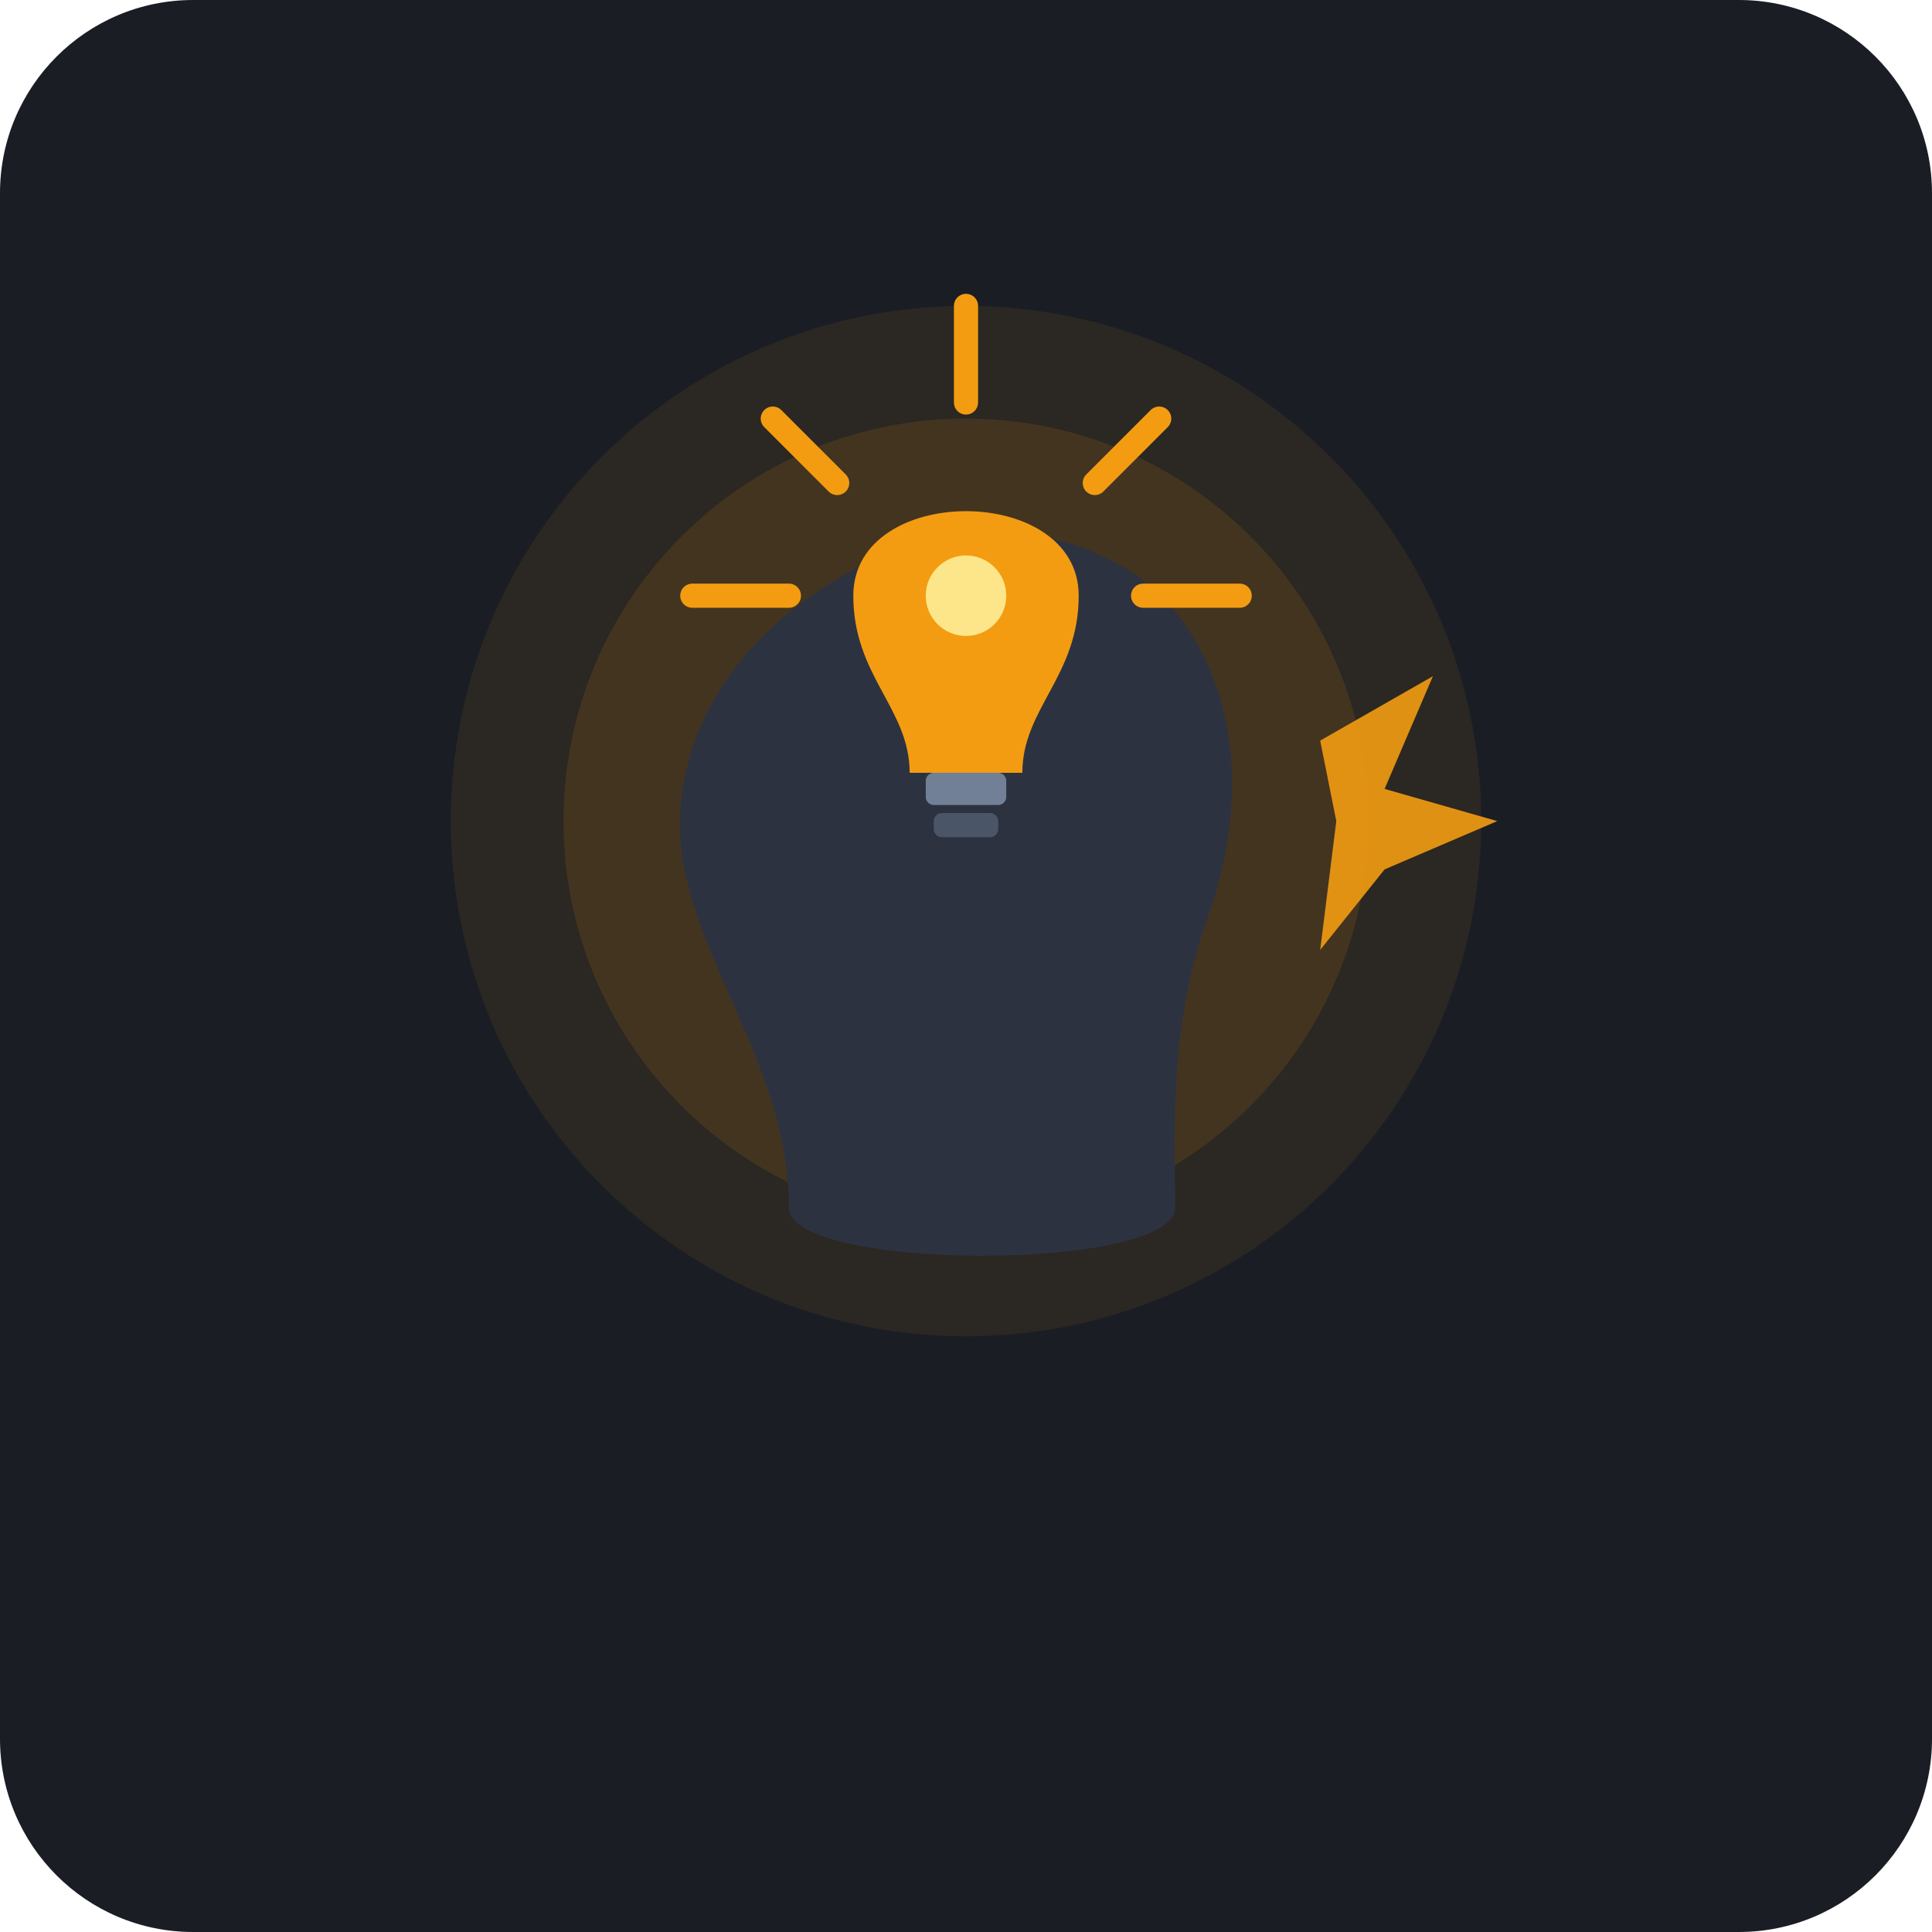
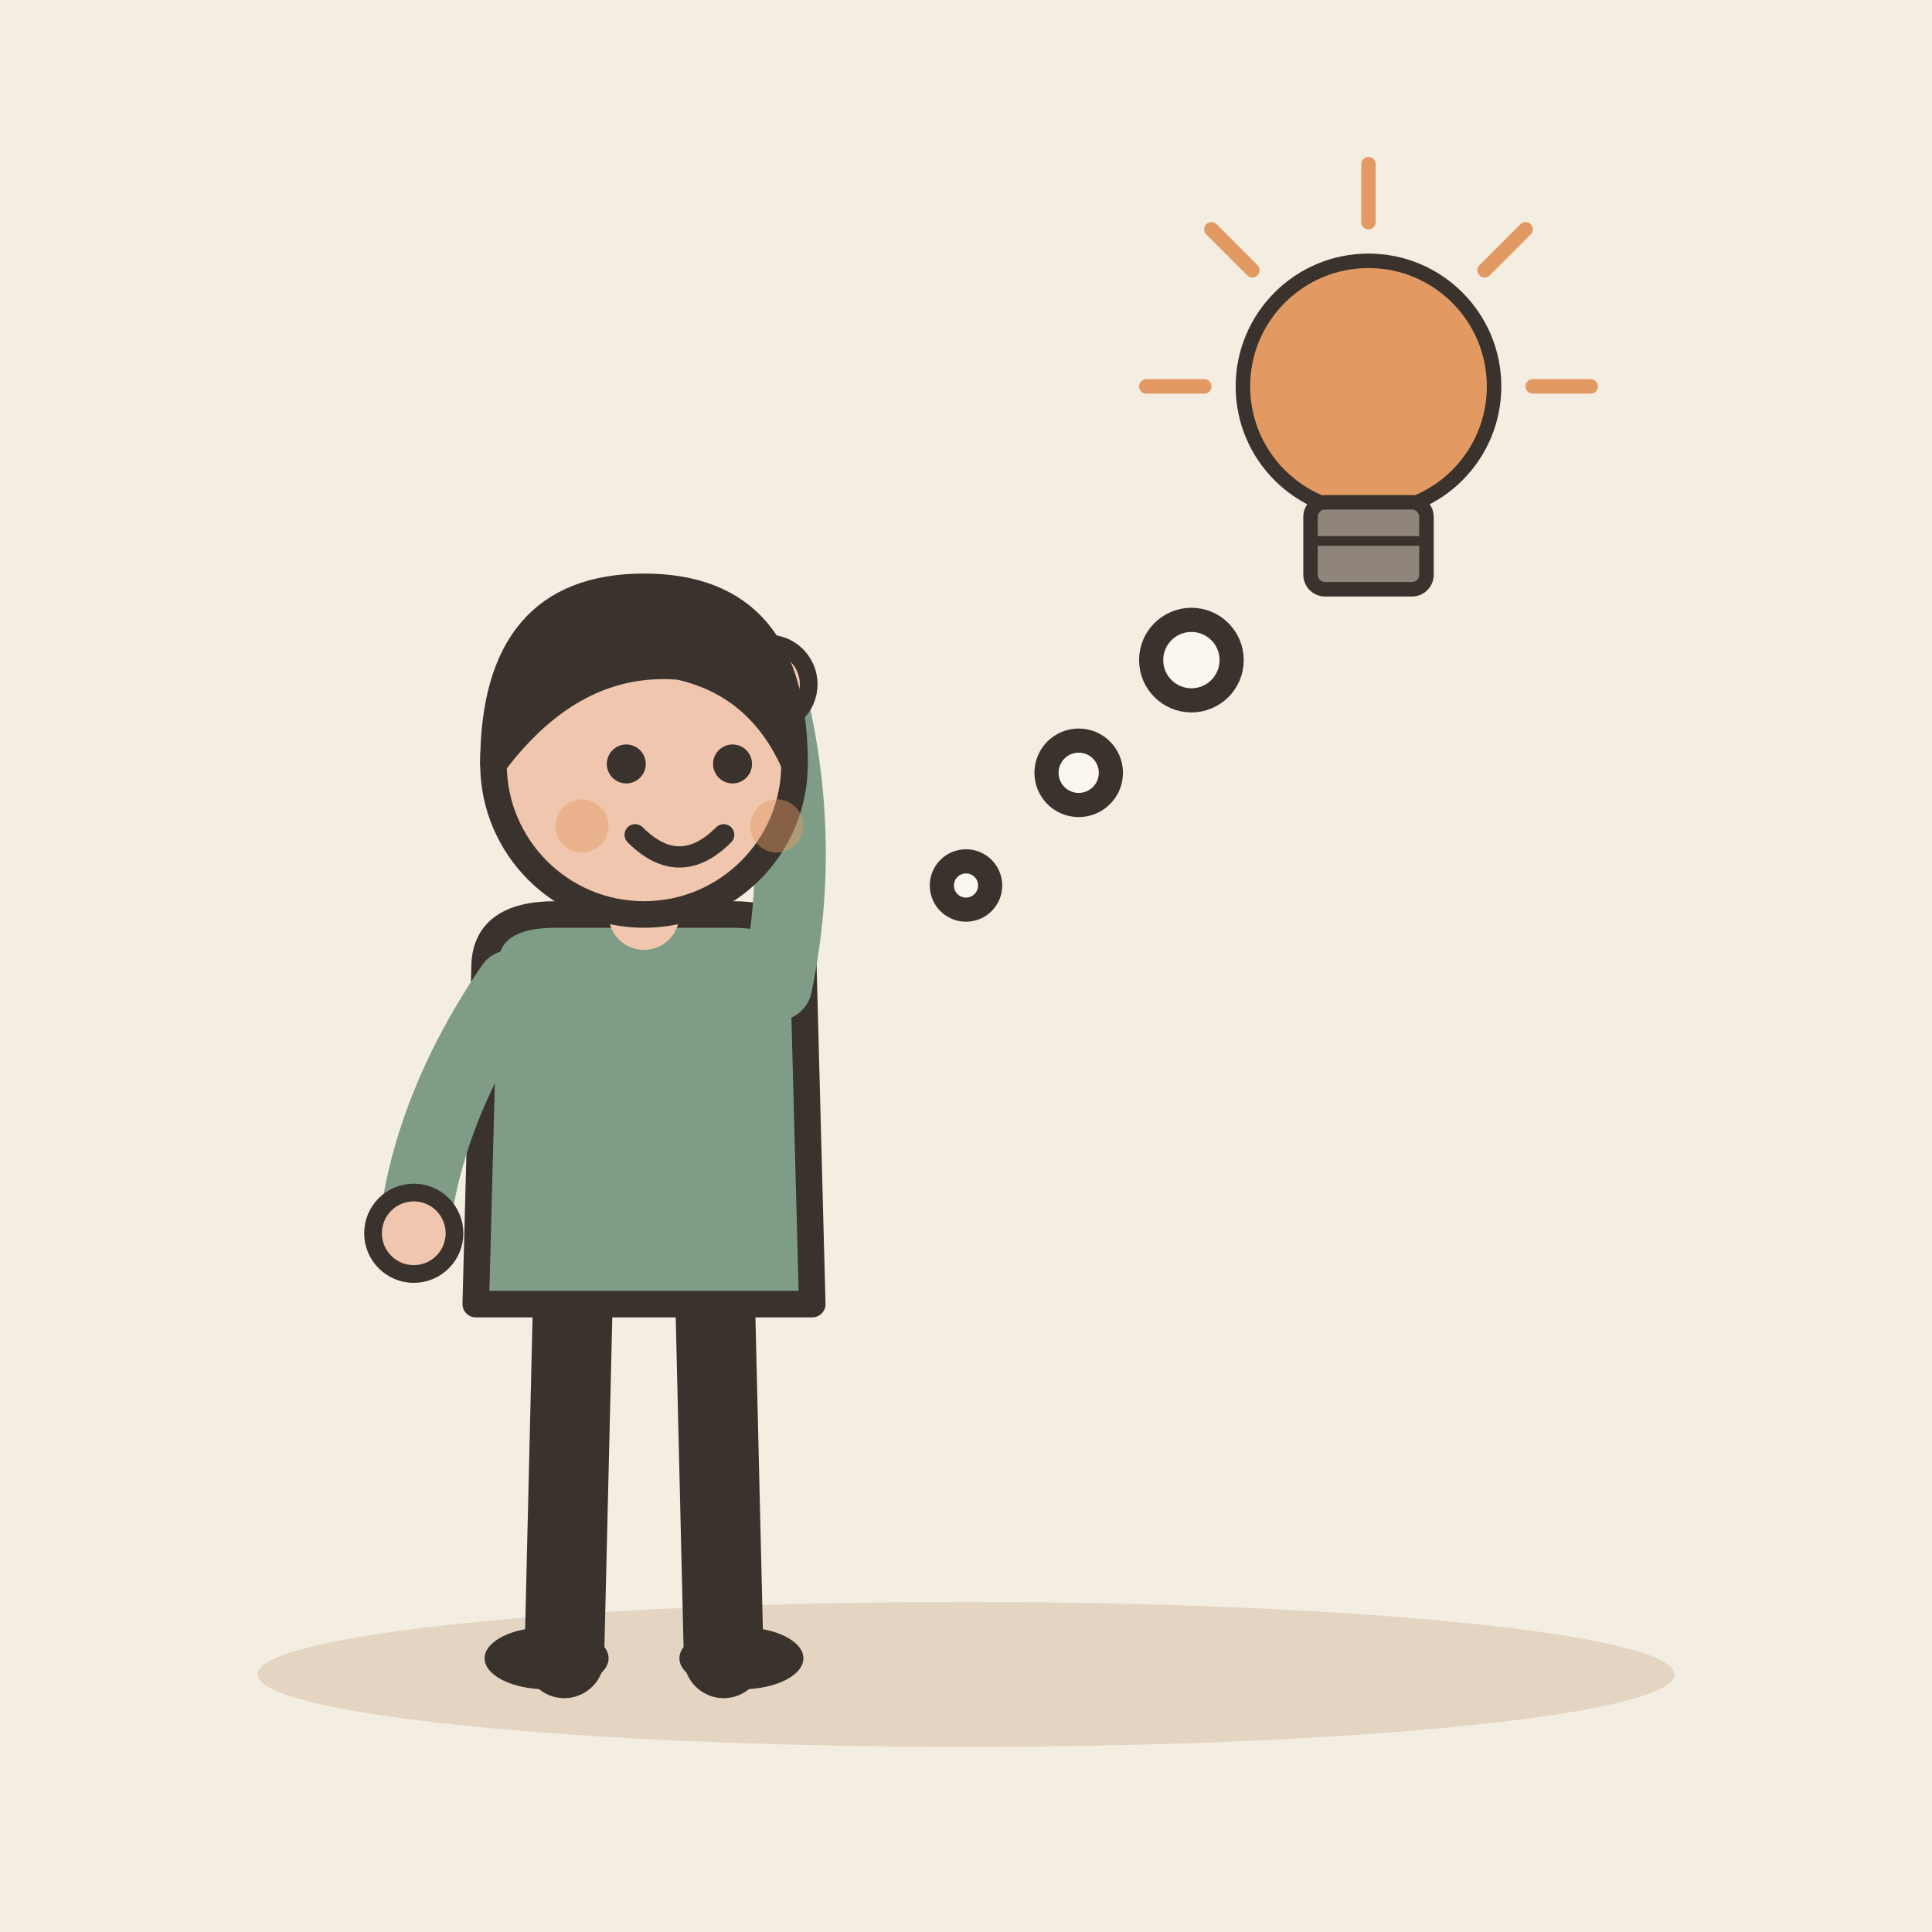
- <svg xmlns="http://www.w3.org/2000/svg" width="240" height="240" viewBox="0 0 240 240">
-   <rect width="240" height="240" rx="24" fill="#1A1D24" />
-   <g transform="translate(120, 112)">
-     <circle cx="0" cy="-10" r="64" fill="#F39C12" opacity="0.08" />
-     <circle cx="0" cy="-10" r="50" fill="#F39C12" opacity="0.12" />
-     <path d="M-22,38 C-22,22 -32,10 -35,-4 C-38,-20 -28,-36 -8,-44 C2,-48 18,-46 26,-36 C34,-26 35,-12 30,2 C25,16 26,30 26,38 C26,46 -22,46 -22,38 Z" fill="#2C3240" />
-     <line x1="0" y1="-74" x2="0" y2="-62" stroke="#F39C12" stroke-width="3" stroke-linecap="round" />
-     <line x1="-24" y1="-60" x2="-16" y2="-52" stroke="#F39C12" stroke-width="3" stroke-linecap="round" />
-     <line x1="24" y1="-60" x2="16" y2="-52" stroke="#F39C12" stroke-width="3" stroke-linecap="round" />
-     <line x1="-34" y1="-38" x2="-22" y2="-38" stroke="#F39C12" stroke-width="3" stroke-linecap="round" />
-     <line x1="34" y1="-38" x2="22" y2="-38" stroke="#F39C12" stroke-width="3" stroke-linecap="round" />
-     <path d="M-14,-38 C-14,-52 14,-52 14,-38 C14,-28 7,-24 7,-16 L-7,-16 C-7,-24 -14,-28 -14,-38 Z" fill="#F39C12" />
-     <rect x="-5" y="-16" width="10" height="4" rx="1" fill="#718096" />
-     <rect x="-4" y="-11" width="8" height="3" rx="1" fill="#4A5568" />
-     <circle cx="0" cy="-38" r="5" fill="#FDE68A" />
-     <path d="M 44,-20 L 58,-28 L 52,-14 L 66,-10 L 52,-4 L 44,6 L 46,-10 Z" fill="#F39C12" opacity="0.9" />
+ <svg xmlns="http://www.w3.org/2000/svg" viewBox="0 0 240 240" data-style="editorial">
+   <rect width="240" height="240" fill="#F4EDE2" />
+   <ellipse cx="120" cy="208" rx="88" ry="9" fill="#E3D5C1" />
+   <g transform="translate(80 206) scale(1.1 1.1)">
+     <path d="M-8 -42L-9 0" stroke="#3A332D" stroke-width="9" stroke-linecap="round" fill="none" />
+     <path d="M8 -42L9 0" stroke="#3A332D" stroke-width="9" stroke-linecap="round" fill="none" />
+     <ellipse cx="-11" cy="0" rx="7" ry="3.5" fill="#3A332D" />
+     <ellipse cx="11" cy="0" rx="7" ry="3.5" fill="#3A332D" />
+     <path d="M-18 -78Q-18 -84 -10 -84L10 -84Q18 -84 18 -78L19 -40L-19 -40Z" fill="#7E9C86" stroke="#3A332D" stroke-width="3" stroke-linecap="round" stroke-linejoin="round" />
+     <path d="M-15 -76Q-24.5 -62 -26 -48" fill="none" stroke="#7E9C86" stroke-width="8" stroke-linecap="round" stroke-linejoin="round" />
+     <circle cx="-26" cy="-48" r="4.6" fill="#F0C7AE" stroke="#3A332D" stroke-linecap="round" stroke-linejoin="round" stroke-width="2" />
+     <path d="M15 -76Q18.5 -93 14 -110" fill="none" stroke="#7E9C86" stroke-width="8" stroke-linecap="round" stroke-linejoin="round" />
+     <circle cx="14" cy="-110" r="4.6" fill="#F0C7AE" stroke="#3A332D" stroke-linecap="round" stroke-linejoin="round" stroke-width="2" />
+     <path d="M0 -84L0 -88" stroke="#F0C7AE" stroke-width="8" stroke-linecap="round" fill="none" />
+     <circle cx="0" cy="-101" r="17" fill="#F0C7AE" stroke="#3A332D" stroke-width="3" stroke-linecap="round" stroke-linejoin="round" />
+     <path d="M-17 -101Q-17 -121 0 -121Q17 -121 17 -101Q13 -110 4 -112Q-8 -113 -17 -101Z" fill="#3A332D" stroke="#3A332D" stroke-width="3" stroke-linecap="round" stroke-linejoin="round" />
+     <circle cx="-2" cy="-101" r="2.2" fill="#3A332D" />
+     <circle cx="10" cy="-101" r="2.2" fill="#3A332D" />
+     <path d="M-1 -93Q4 -88 9 -93" fill="none" stroke="#3A332D" stroke-width="2.4" stroke-linecap="round" stroke-linejoin="round" />
+     <circle cx="-7" cy="-94" r="3" fill="#E39A62" opacity="0.45" />
+     <circle cx="15" cy="-94" r="3" fill="#E39A62" opacity="0.45" />
  </g>
+   <g transform="translate(170 60) scale(0.6 0.6)">
+     <circle cx="0" cy="-20" r="26" fill="#E39A62" stroke="#3A332D" stroke-width="3" stroke-linecap="round" stroke-linejoin="round" />
+     <rect x="-12" y="4" width="24" height="18" rx="3" fill="#8F857A" stroke="#3A332D" stroke-width="3" stroke-linecap="round" stroke-linejoin="round" />
+     <path d="M-12 12L12 12" stroke="#3A332D" stroke-width="2" stroke-linecap="round" fill="none" />
+     <path d="M-34 -20L-46 -20" stroke="#E39A62" stroke-width="3" stroke-linecap="round" fill="none" />
+     <path d="M-24.042 -44.042L-32.527 -52.527" stroke="#E39A62" stroke-width="3" stroke-linecap="round" fill="none" />
+     <path d="M2.0819e-15 -54L2.81669e-15 -66" stroke="#E39A62" stroke-width="3" stroke-linecap="round" fill="none" />
+     <path d="M24.042 -44.042L32.527 -52.527" stroke="#E39A62" stroke-width="3" stroke-linecap="round" fill="none" />
+     <path d="M34 -20L46 -20" stroke="#E39A62" stroke-width="3" stroke-linecap="round" fill="none" />
+   </g>
+   <circle cx="120" cy="110" r="3" fill="#FBF6EE" stroke="#3A332D" stroke-width="3" stroke-linecap="round" stroke-linejoin="round" />
+   <circle cx="134" cy="96" r="4" fill="#FBF6EE" stroke="#3A332D" stroke-width="3" stroke-linecap="round" stroke-linejoin="round" />
+   <circle cx="148" cy="82" r="5" fill="#FBF6EE" stroke="#3A332D" stroke-width="3" stroke-linecap="round" stroke-linejoin="round" />
</svg>
